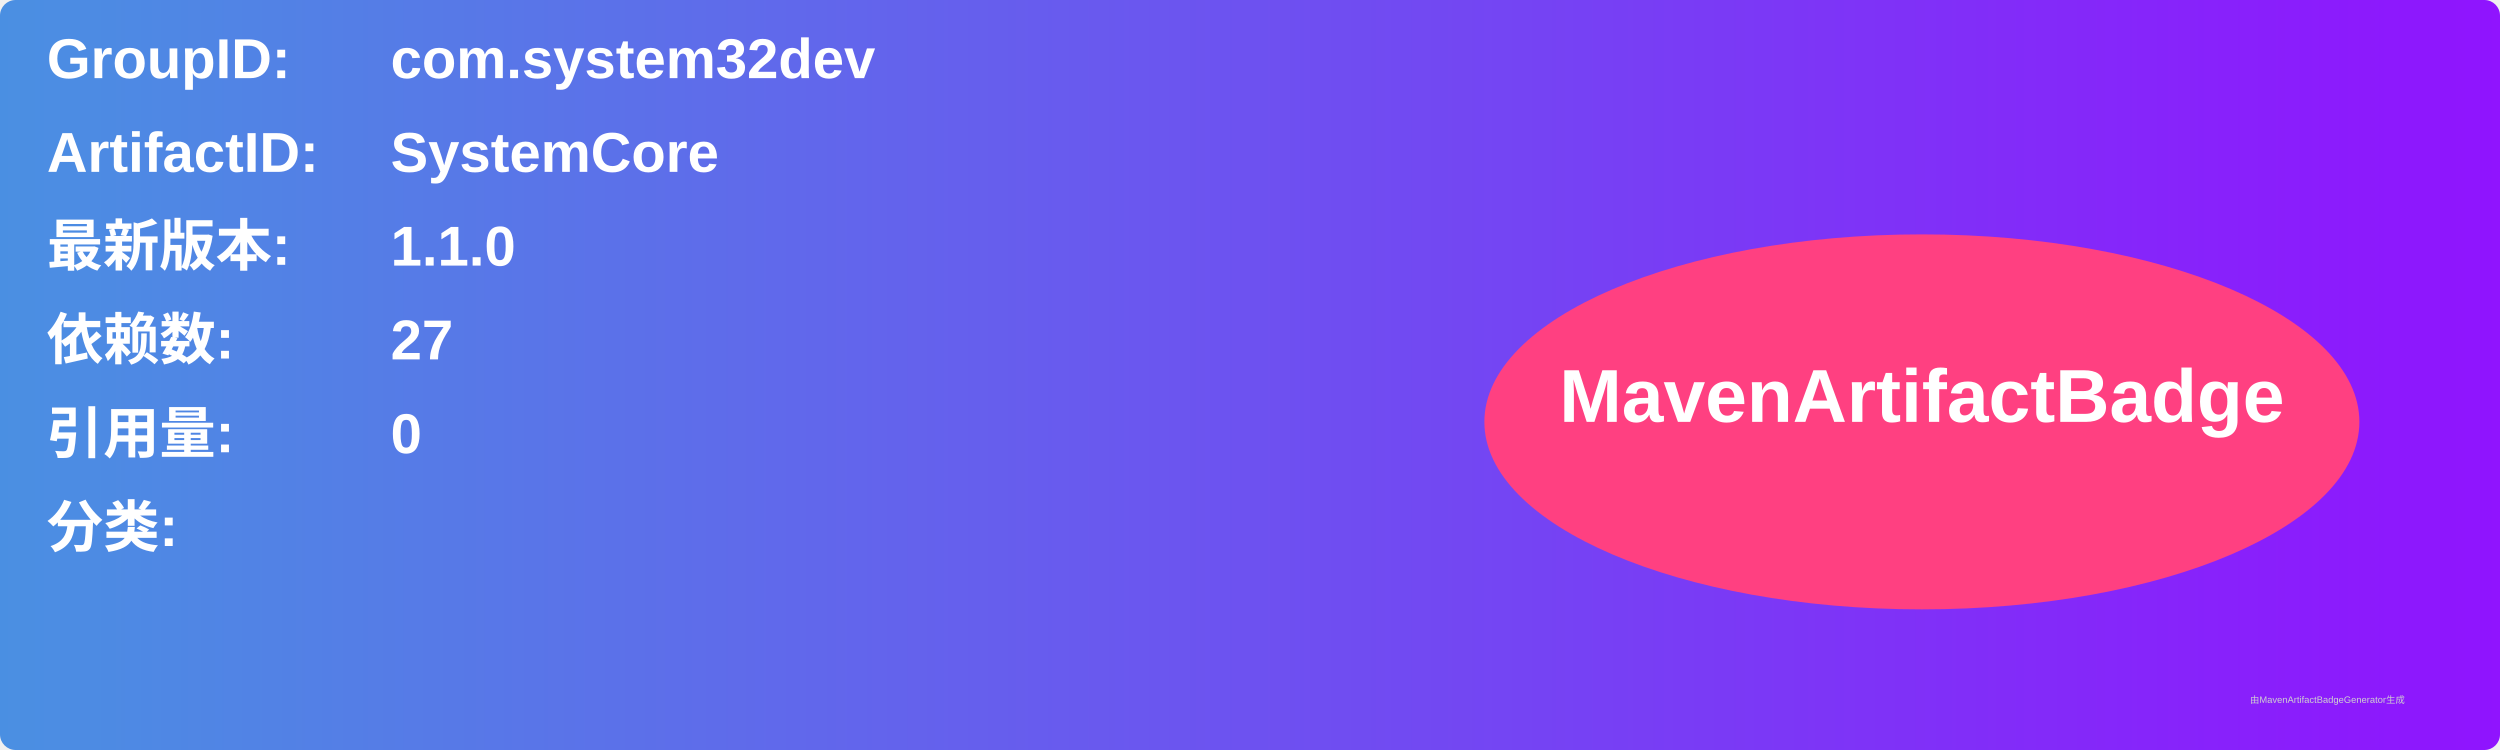
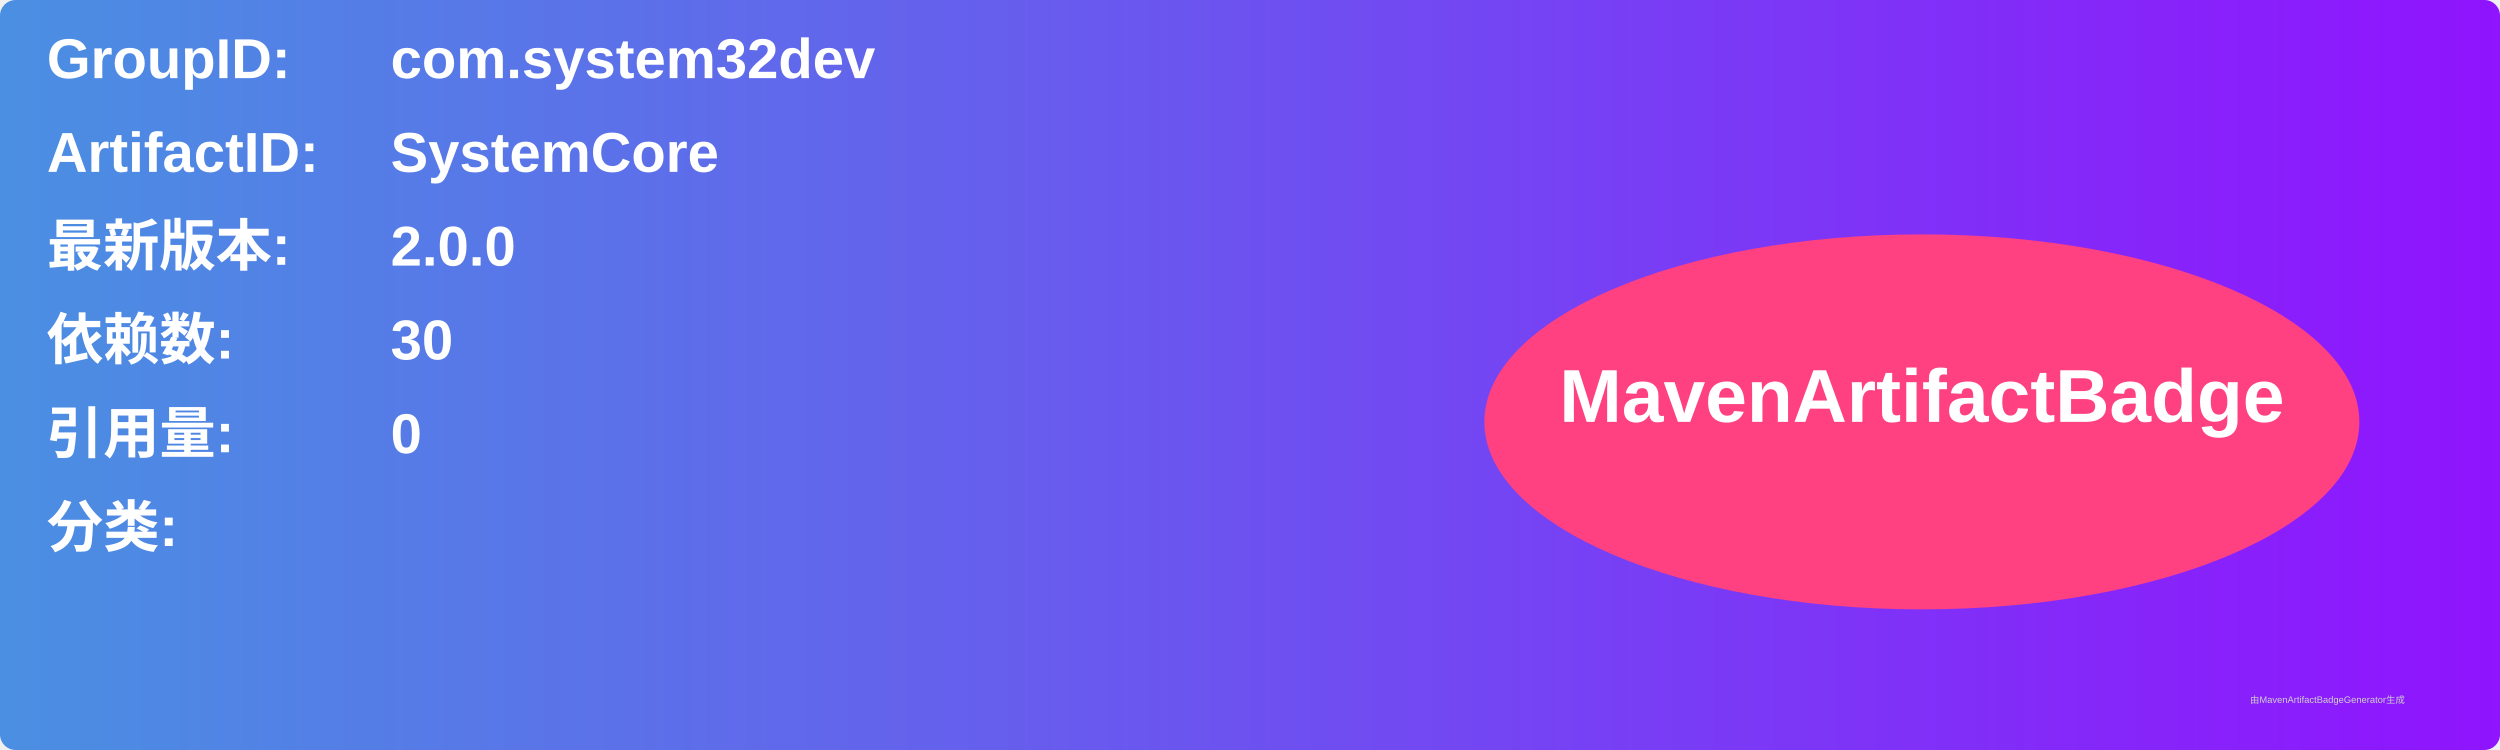
<svg xmlns="http://www.w3.org/2000/svg" width="800" height="240" viewBox="0 0 800 240">
  <linearGradient id="grad" x1="0%" y1="0%" x2="100%" y2="0%">
    <stop offset="0%" stop-color="#4a90e2" />
    <stop offset="100%" stop-color="#9013fe" />
  </linearGradient>
  <rect width="100%" height="100%" rx="5" ry="5" fill="url(#grad)" />
  <g transform="translate(15, 15)">
    <text x="0" y="10" font-family="Arial" font-size="18" fill="white" font-weight="bold" width="260">GroupID:</text>
    <text x="110" y="10" font-family="Arial" font-size="18" fill="white" font-weight="bold" width="460">com.system32dev</text>
    <text x="0" y="40" font-family="Arial" font-size="18" fill="white" font-weight="bold" width="260">ArtifactID:</text>
    <text x="110" y="40" font-family="Arial" font-size="18" fill="white" font-weight="bold" width="460">SystemCore</text>
    <text x="0" y="70" font-family="Arial" font-size="18" fill="white" font-weight="bold">最新版本:</text>
    <text x="110" y="70" font-family="Arial" font-size="18" fill="white" font-weight="bold">
-       <tspan font-weight="bold">1.1.0</tspan>
+       <tspan font-weight="bold">2.0.0</tspan>
    </text>
    <text x="0" y="100" font-family="Arial" font-size="18" fill="white" font-weight="bold">依赖数: </text>
    <text x="110" y="100" font-family="Arial" font-size="18" fill="white">
-       <tspan font-weight="bold">27</tspan>
+       <tspan font-weight="bold">30</tspan>
    </text>
    <text x="0" y="130" font-family="Arial" font-size="18" fill="white" font-weight="bold">引用量: </text>
    <text x="110" y="130" font-family="Arial" font-size="18" fill="white">
      <tspan font-weight="bold">0</tspan>
    </text>
    <text x="0" y="160" font-family="Arial" font-size="18" fill="white" font-weight="bold">分类:</text>
    <text x="10" y="190" font-family="Arial" font-size="10" fill="white">
      <tspan font-weight="bold" />
    </text>
    <ellipse cx="600" cy="120" rx="140" ry="60" fill="#ff4081" />
    <text x="600" y="120" text-anchor="middle" font-family="Arial" font-size="24" fill="white" font-weight="bold">MavenArtifactBadge</text>
  </g>
  <text x="720" y="225" font-family="Arial" font-size="3" fill="#d0d0d0">由MavenArtifactBadgeGenerator生成</text>
</svg>
